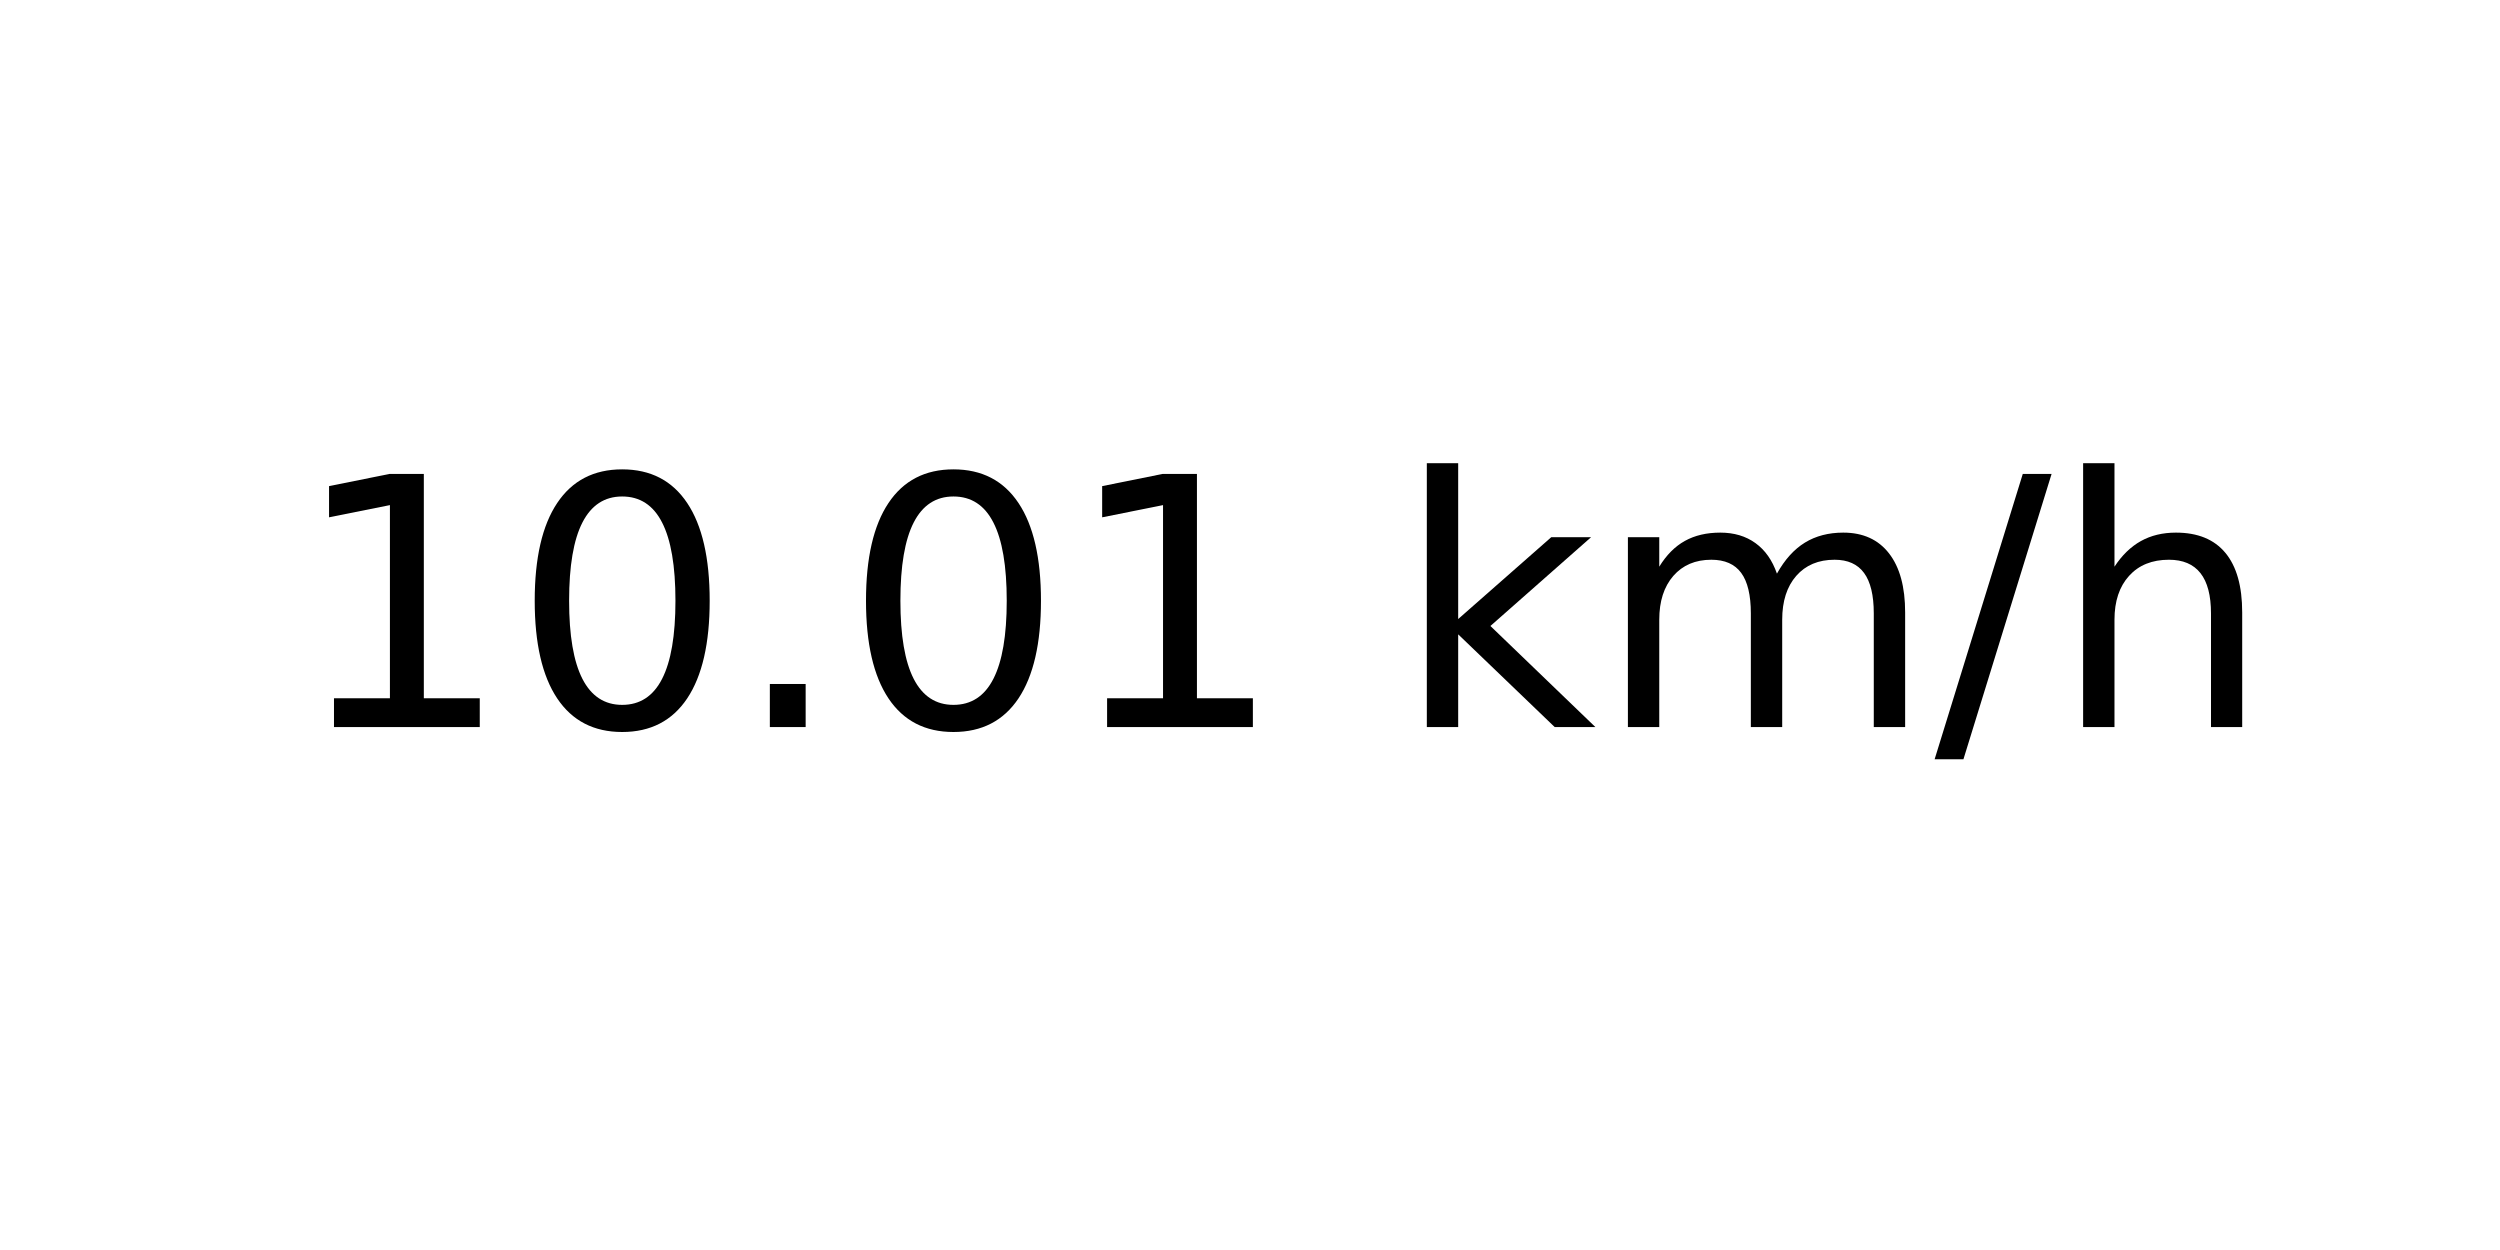
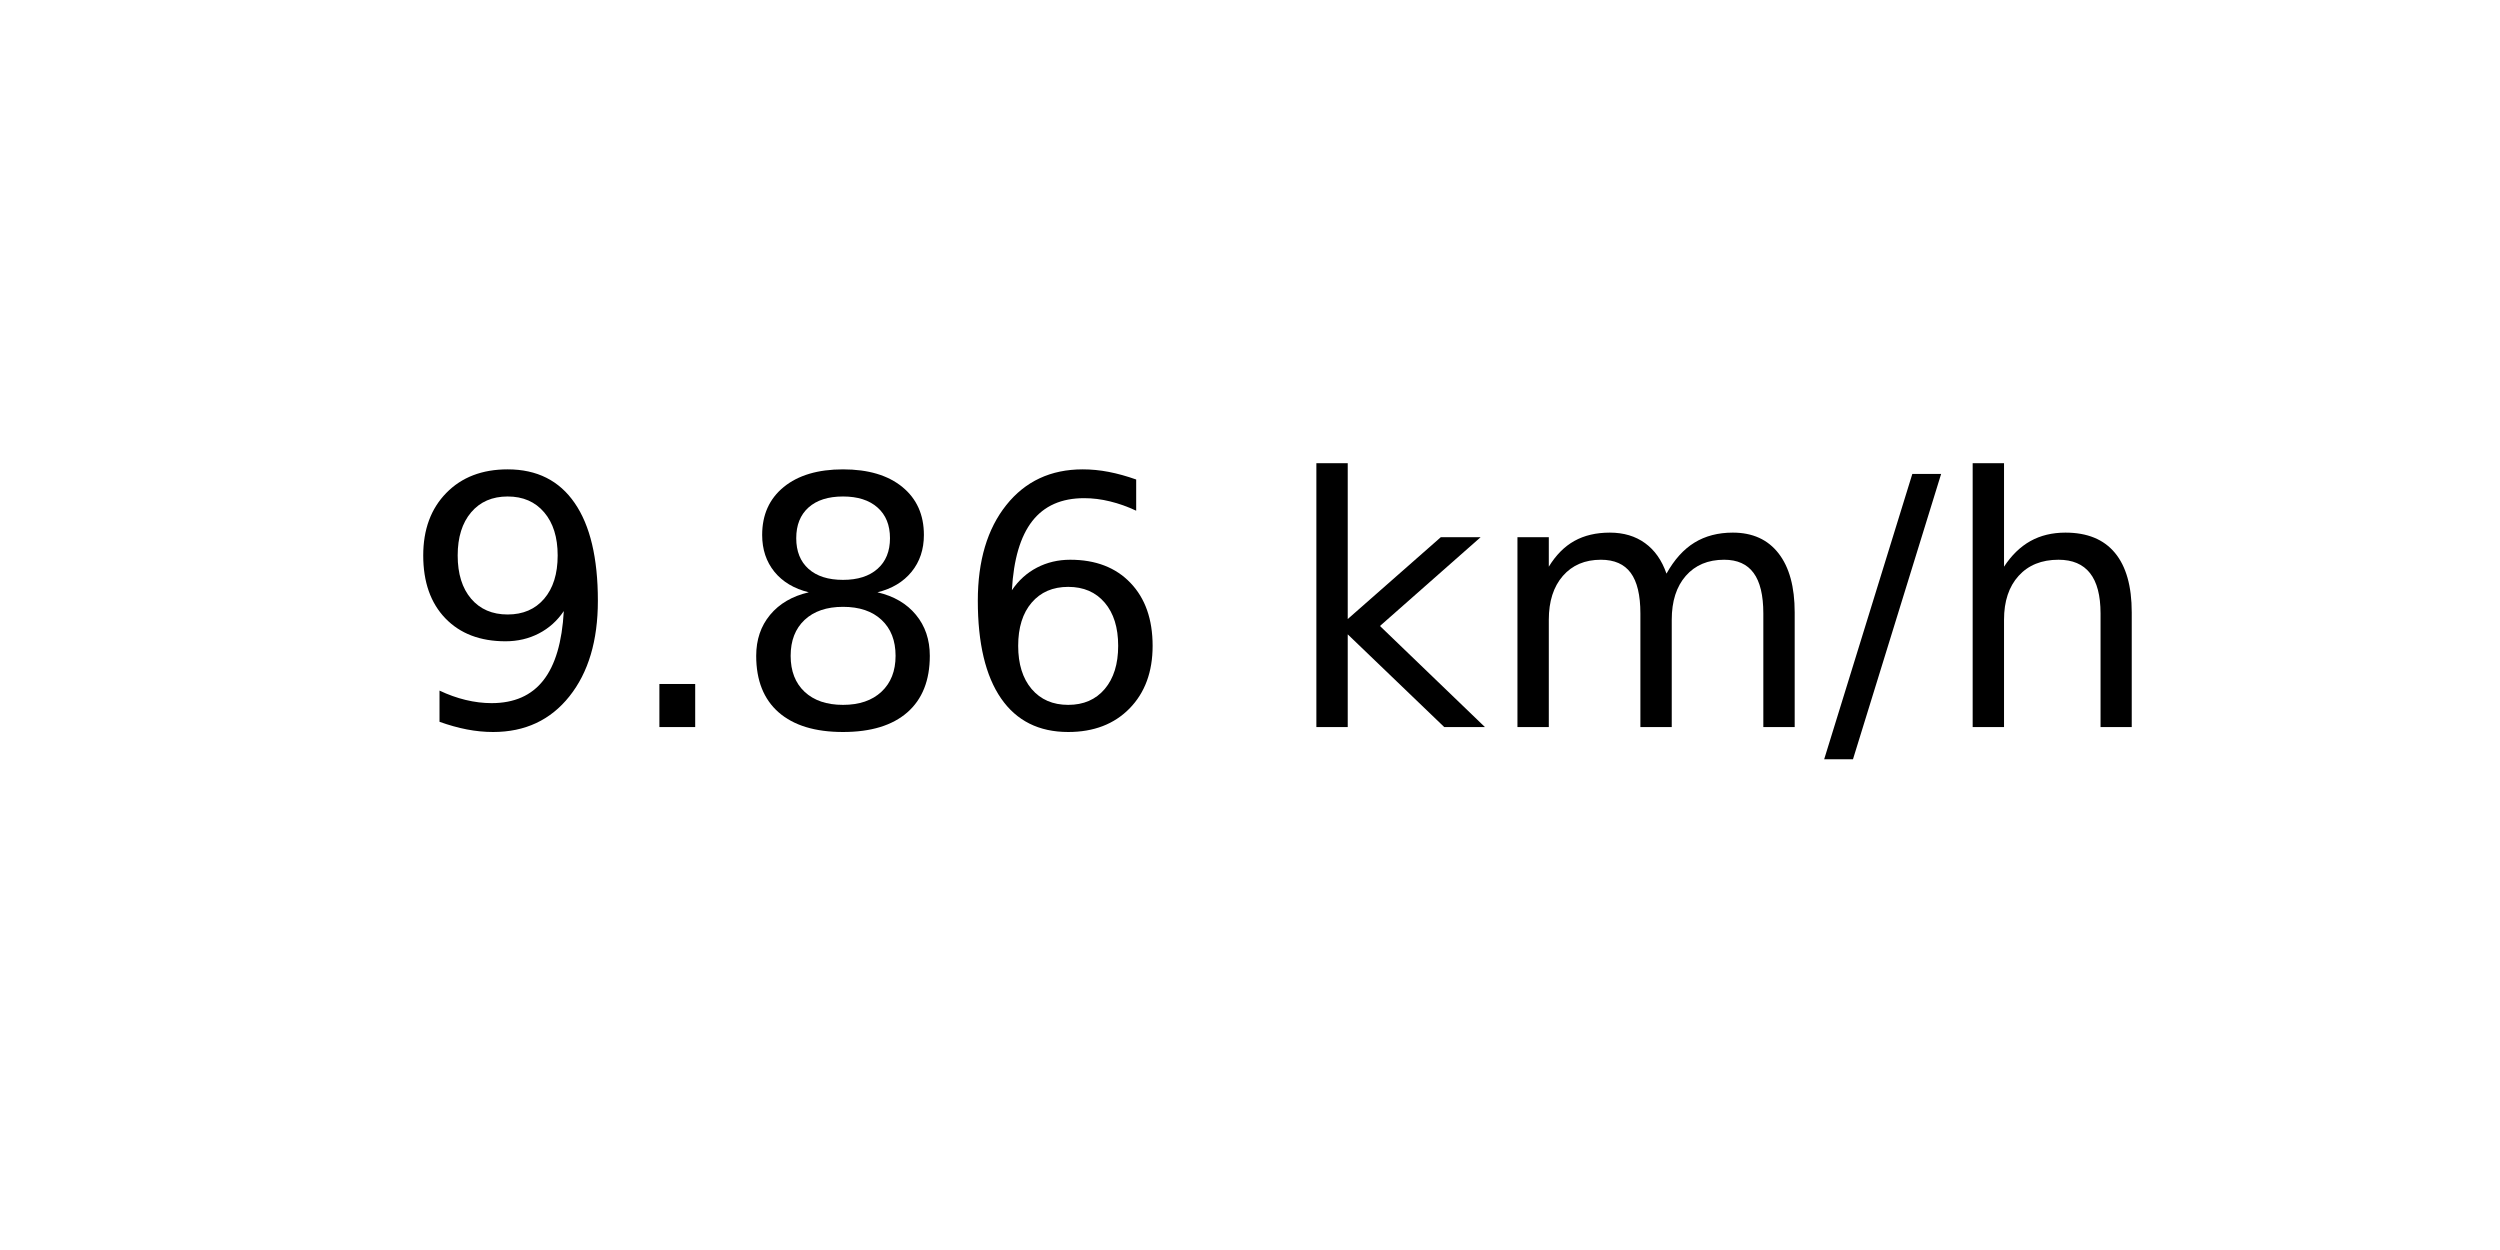
<svg xmlns="http://www.w3.org/2000/svg" xmlns:xlink="http://www.w3.org/1999/xlink" width="72pt" height="36pt" viewBox="0 0 72 36" version="1.1">
  <defs>
    <style type="text/css">*{stroke-linejoin: round; stroke-linecap: butt}</style>
  </defs>
  <g id="figure_1">
    <g id="axes_1">
      <g id="text_1">
-         <g transform="translate(8.378125 20.93937) scale(0.1 -0.1)">
+         <g transform="translate(11.55937 20.93937) scale(0.1 -0.1)">
          <defs>
-             <path id="DejaVuSans-31" d="M 794 531  L 1825 531  L 1825 4091  L 703 3866  L 703 4441  L 1819 4666  L 2450 4666  L 2450 531  L 3481 531  L 3481 0  L 794 0  L 794 531  z " transform="scale(0.015625)" />
-             <path id="DejaVuSans-30" d="M 2034 4250  Q 1547 4250 1301 3770  Q 1056 3291 1056 2328  Q 1056 1369 1301 889  Q 1547 409 2034 409  Q 2525 409 2770 889  Q 3016 1369 3016 2328  Q 3016 3291 2770 3770  Q 2525 4250 2034 4250  z M 2034 4750  Q 2819 4750 3233 4129  Q 3647 3509 3647 2328  Q 3647 1150 3233 529  Q 2819 -91 2034 -91  Q 1250 -91 836 529  Q 422 1150 422 2328  Q 422 3509 836 4129  Q 1250 4750 2034 4750  z " transform="scale(0.015625)" />
+             <path id="DejaVuSans-39" d="M 703 97  L 703 672  Q 941 559 1184 500  Q 1428 441 1663 441  Q 2288 441 2617 861  Q 2947 1281 2994 2138  Q 2813 1869 2534 1725  Q 2256 1581 1919 1581  Q 1219 1581 811 2004  Q 403 2428 403 3163  Q 403 3881 828 4315  Q 1253 4750 1959 4750  Q 2769 4750 3195 4129  Q 3622 3509 3622 2328  Q 3622 1225 3098 567  Q 2575 -91 1691 -91  Q 1453 -91 1209 -44  Q 966 3 703 97  z M 1959 2075  Q 2384 2075 2632 2365  Q 2881 2656 2881 3163  Q 2881 3666 2632 3958  Q 2384 4250 1959 4250  Q 1534 4250 1286 3958  Q 1038 3666 1038 3163  Q 1038 2656 1286 2365  Q 1534 2075 1959 2075  z " transform="scale(0.015625)" />
            <path id="DejaVuSans-2e" d="M 684 794  L 1344 794  L 1344 0  L 684 0  L 684 794  z " transform="scale(0.015625)" />
+             <path id="DejaVuSans-38" d="M 2034 2216  Q 1584 2216 1326 1975  Q 1069 1734 1069 1313  Q 1069 891 1326 650  Q 1584 409 2034 409  Q 2484 409 2743 651  Q 3003 894 3003 1313  Q 3003 1734 2745 1975  Q 2488 2216 2034 2216  z M 1403 2484  Q 997 2584 770 2862  Q 544 3141 544 3541  Q 544 4100 942 4425  Q 1341 4750 2034 4750  Q 2731 4750 3128 4425  Q 3525 4100 3525 3541  Q 3525 3141 3298 2862  Q 3072 2584 2669 2484  Q 3125 2378 3379 2068  Q 3634 1759 3634 1313  Q 3634 634 3220 271  Q 2806 -91 2034 -91  Q 1263 -91 848 271  Q 434 634 434 1313  Q 434 1759 690 2068  Q 947 2378 1403 2484  z M 1172 3481  Q 1172 3119 1398 2916  Q 1625 2713 2034 2713  Q 2441 2713 2670 2916  Q 2900 3119 2900 3481  Q 2900 3844 2670 4047  Q 2441 4250 2034 4250  Q 1625 4250 1398 4047  Q 1172 3844 1172 3481  z " transform="scale(0.015625)" />
+             <path id="DejaVuSans-36" d="M 2113 2584  Q 1688 2584 1439 2293  Q 1191 2003 1191 1497  Q 1191 994 1439 701  Q 1688 409 2113 409  Q 2538 409 2786 701  Q 3034 994 3034 1497  Q 3034 2003 2786 2293  Q 2538 2584 2113 2584  z M 3366 4563  L 3366 3988  Q 3128 4100 2886 4159  Q 2644 4219 2406 4219  Q 1781 4219 1451 3797  Q 1122 3375 1075 2522  Q 1259 2794 1537 2939  Q 1816 3084 2150 3084  Q 2853 3084 3261 2657  Q 3669 2231 3669 1497  Q 3669 778 3244 343  Q 2819 -91 2113 -91  Q 1303 -91 875 529  Q 447 1150 447 2328  Q 447 3434 972 4092  Q 1497 4750 2381 4750  Q 2619 4750 2861 4703  Q 3103 4656 3366 4563  z " transform="scale(0.015625)" />
            <path id="DejaVuSans-20" transform="scale(0.015625)" />
            <path id="DejaVuSans-6b" d="M 581 4863  L 1159 4863  L 1159 1991  L 2875 3500  L 3609 3500  L 1753 1863  L 3688 0  L 2938 0  L 1159 1709  L 1159 0  L 581 0  L 581 4863  z " transform="scale(0.015625)" />
            <path id="DejaVuSans-6d" d="M 3328 2828  Q 3544 3216 3844 3400  Q 4144 3584 4550 3584  Q 5097 3584 5394 3201  Q 5691 2819 5691 2113  L 5691 0  L 5113 0  L 5113 2094  Q 5113 2597 4934 2840  Q 4756 3084 4391 3084  Q 3944 3084 3684 2787  Q 3425 2491 3425 1978  L 3425 0  L 2847 0  L 2847 2094  Q 2847 2600 2669 2842  Q 2491 3084 2119 3084  Q 1678 3084 1418 2786  Q 1159 2488 1159 1978  L 1159 0  L 581 0  L 581 3500  L 1159 3500  L 1159 2956  Q 1356 3278 1631 3431  Q 1906 3584 2284 3584  Q 2666 3584 2933 3390  Q 3200 3197 3328 2828  z " transform="scale(0.015625)" />
            <path id="DejaVuSans-2f" d="M 1625 4666  L 2156 4666  L 531 -594  L 0 -594  L 1625 4666  z " transform="scale(0.015625)" />
            <path id="DejaVuSans-68" d="M 3513 2113  L 3513 0  L 2938 0  L 2938 2094  Q 2938 2591 2744 2837  Q 2550 3084 2163 3084  Q 1697 3084 1428 2787  Q 1159 2491 1159 1978  L 1159 0  L 581 0  L 581 4863  L 1159 4863  L 1159 2956  Q 1366 3272 1645 3428  Q 1925 3584 2291 3584  Q 2894 3584 3203 3211  Q 3513 2838 3513 2113  z " transform="scale(0.015625)" />
          </defs>
-           <use xlink:href="#DejaVuSans-31" />
-           <use xlink:href="#DejaVuSans-30" x="63.623" />
-           <use xlink:href="#DejaVuSans-2e" x="127.246" />
-           <use xlink:href="#DejaVuSans-30" x="159.033" />
-           <use xlink:href="#DejaVuSans-31" x="222.656" />
-           <use xlink:href="#DejaVuSans-20" x="286.279" />
-           <use xlink:href="#DejaVuSans-6b" x="318.066" />
-           <use xlink:href="#DejaVuSans-6d" x="375.977" />
-           <use xlink:href="#DejaVuSans-2f" x="473.389" />
-           <use xlink:href="#DejaVuSans-68" x="507.08" />
+           <use xlink:href="#DejaVuSans-39" />
+           <use xlink:href="#DejaVuSans-2e" x="63.623" />
+           <use xlink:href="#DejaVuSans-38" x="95.41" />
+           <use xlink:href="#DejaVuSans-36" x="159.033" />
+           <use xlink:href="#DejaVuSans-20" x="222.656" />
+           <use xlink:href="#DejaVuSans-6b" x="254.443" />
+           <use xlink:href="#DejaVuSans-6d" x="312.354" />
+           <use xlink:href="#DejaVuSans-2f" x="409.766" />
+           <use xlink:href="#DejaVuSans-68" x="443.457" />
        </g>
      </g>
    </g>
  </g>
</svg>
